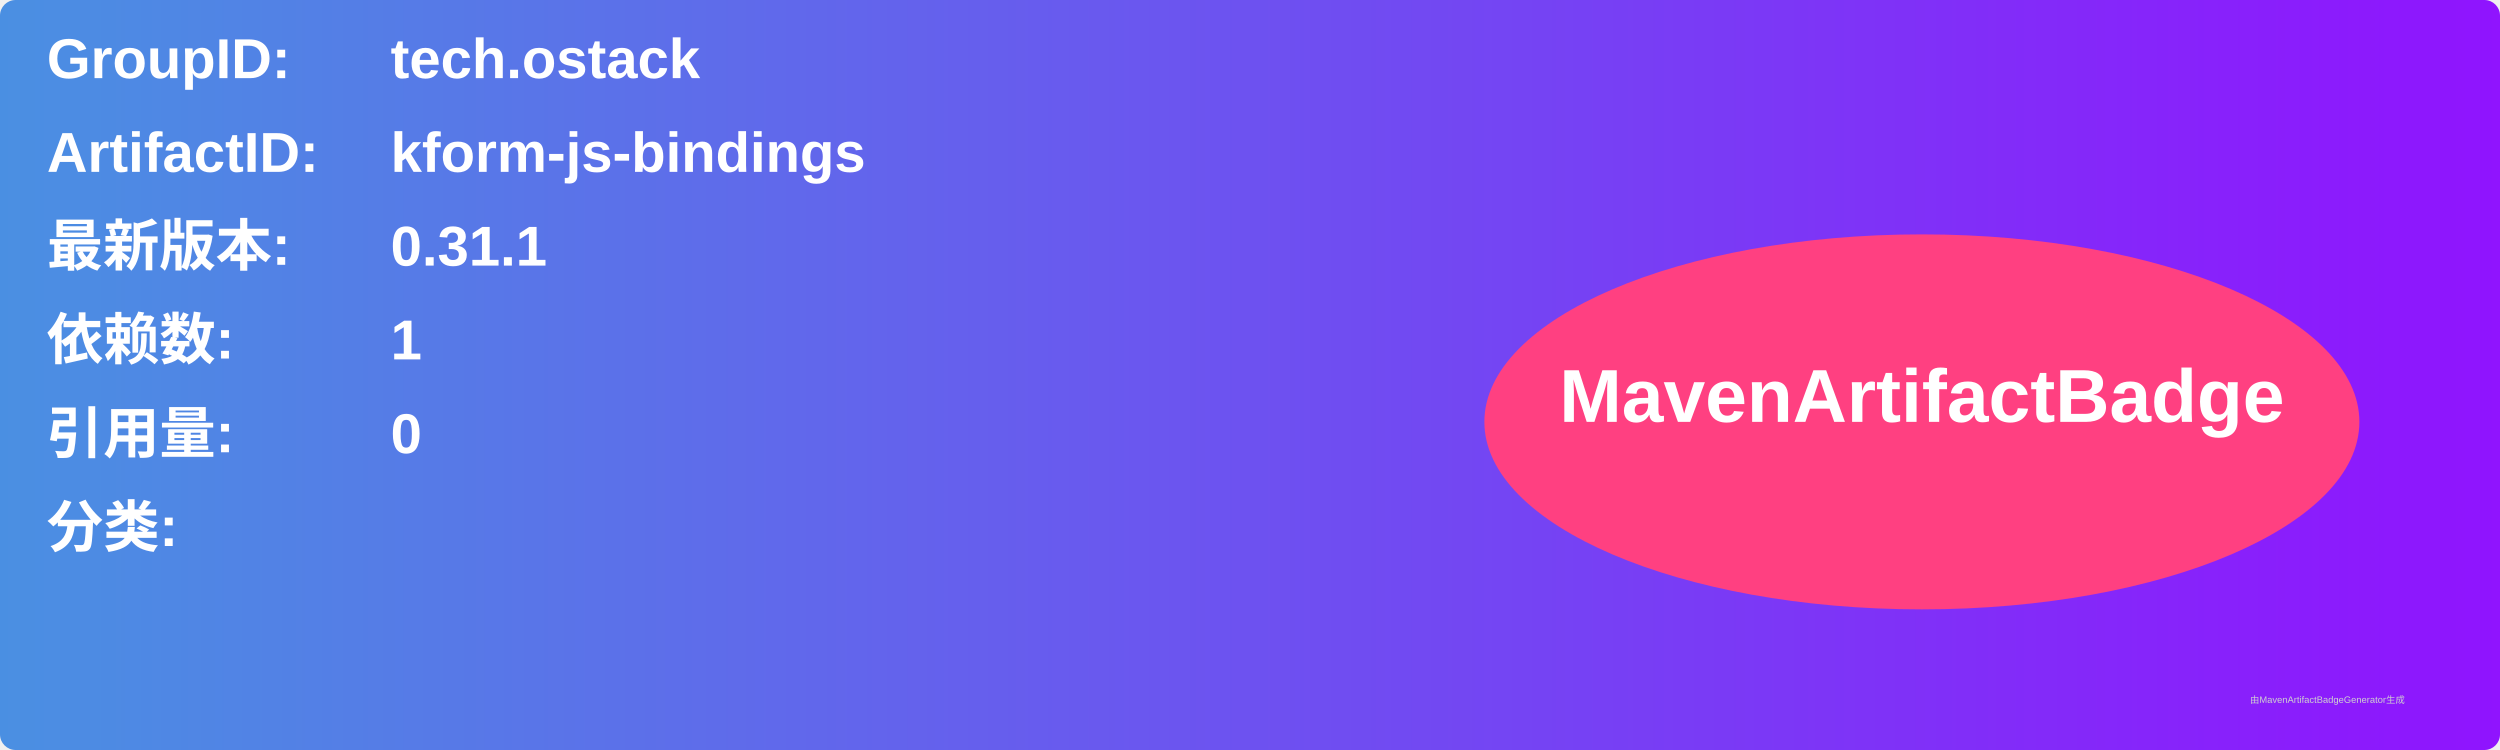
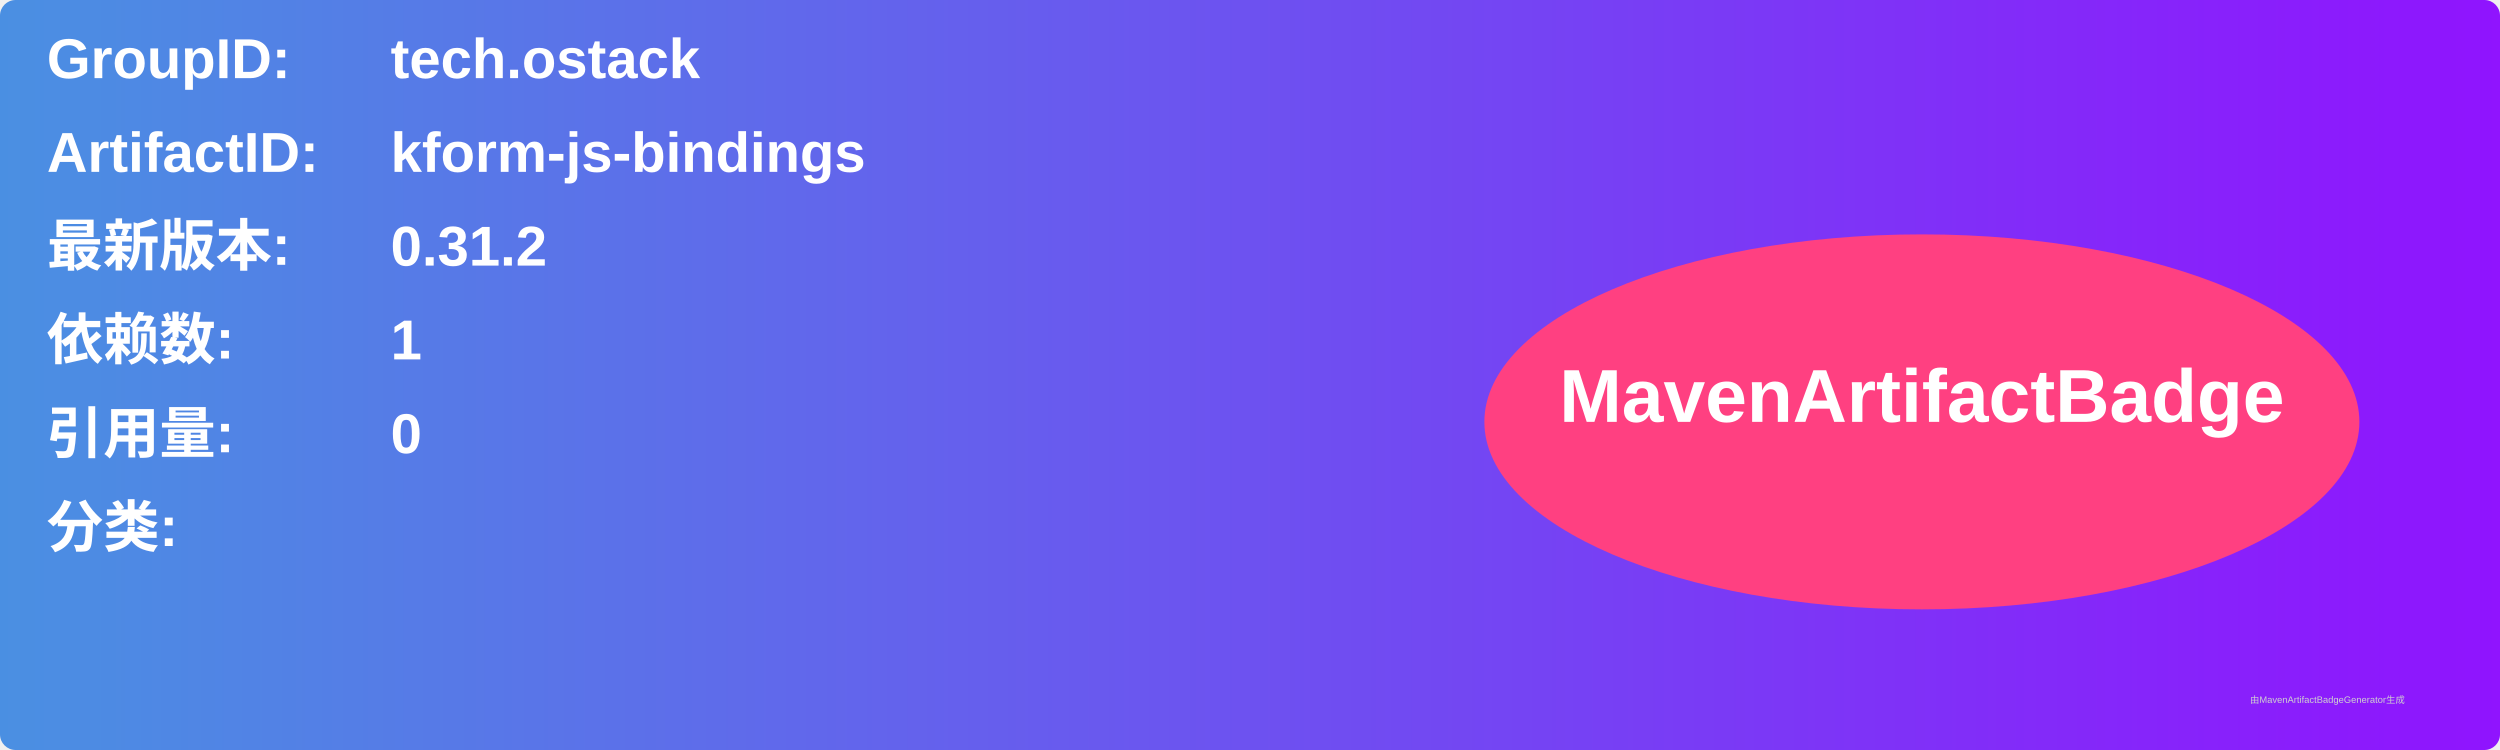
<svg xmlns="http://www.w3.org/2000/svg" width="800" height="240" viewBox="0 0 800 240">
  <linearGradient id="grad" x1="0%" y1="0%" x2="100%" y2="0%">
    <stop offset="0%" stop-color="#4a90e2" />
    <stop offset="100%" stop-color="#9013fe" />
  </linearGradient>
  <rect width="100%" height="100%" rx="5" ry="5" fill="url(#grad)" />
  <g transform="translate(15, 15)">
    <text x="0" y="10" font-family="Arial" font-size="18" fill="white" font-weight="bold" width="260">GroupID:</text>
    <text x="110" y="10" font-family="Arial" font-size="18" fill="white" font-weight="bold" width="460">tech.ostack</text>
    <text x="0" y="40" font-family="Arial" font-size="18" fill="white" font-weight="bold" width="260">ArtifactID:</text>
    <text x="110" y="40" font-family="Arial" font-size="18" fill="white" font-weight="bold" width="460">kform-js-bindings</text>
    <text x="0" y="70" font-family="Arial" font-size="18" fill="white" font-weight="bold">最新版本:</text>
    <text x="110" y="70" font-family="Arial" font-size="18" fill="white" font-weight="bold">
-       <tspan font-weight="bold">0.31.1</tspan>
+       <tspan font-weight="bold">0.31.2</tspan>
    </text>
    <text x="0" y="100" font-family="Arial" font-size="18" fill="white" font-weight="bold">依赖数: </text>
    <text x="110" y="100" font-family="Arial" font-size="18" fill="white">
      <tspan font-weight="bold">1</tspan>
    </text>
    <text x="0" y="130" font-family="Arial" font-size="18" fill="white" font-weight="bold">引用量: </text>
    <text x="110" y="130" font-family="Arial" font-size="18" fill="white">
      <tspan font-weight="bold">0</tspan>
    </text>
    <text x="0" y="160" font-family="Arial" font-size="18" fill="white" font-weight="bold">分类:</text>
    <text x="10" y="190" font-family="Arial" font-size="10" fill="white">
      <tspan font-weight="bold" />
    </text>
    <ellipse cx="600" cy="120" rx="140" ry="60" fill="#ff4081" />
    <text x="600" y="120" text-anchor="middle" font-family="Arial" font-size="24" fill="white" font-weight="bold">MavenArtifactBadge</text>
  </g>
  <text x="720" y="225" font-family="Arial" font-size="3" fill="#d0d0d0">由MavenArtifactBadgeGenerator生成</text>
</svg>
